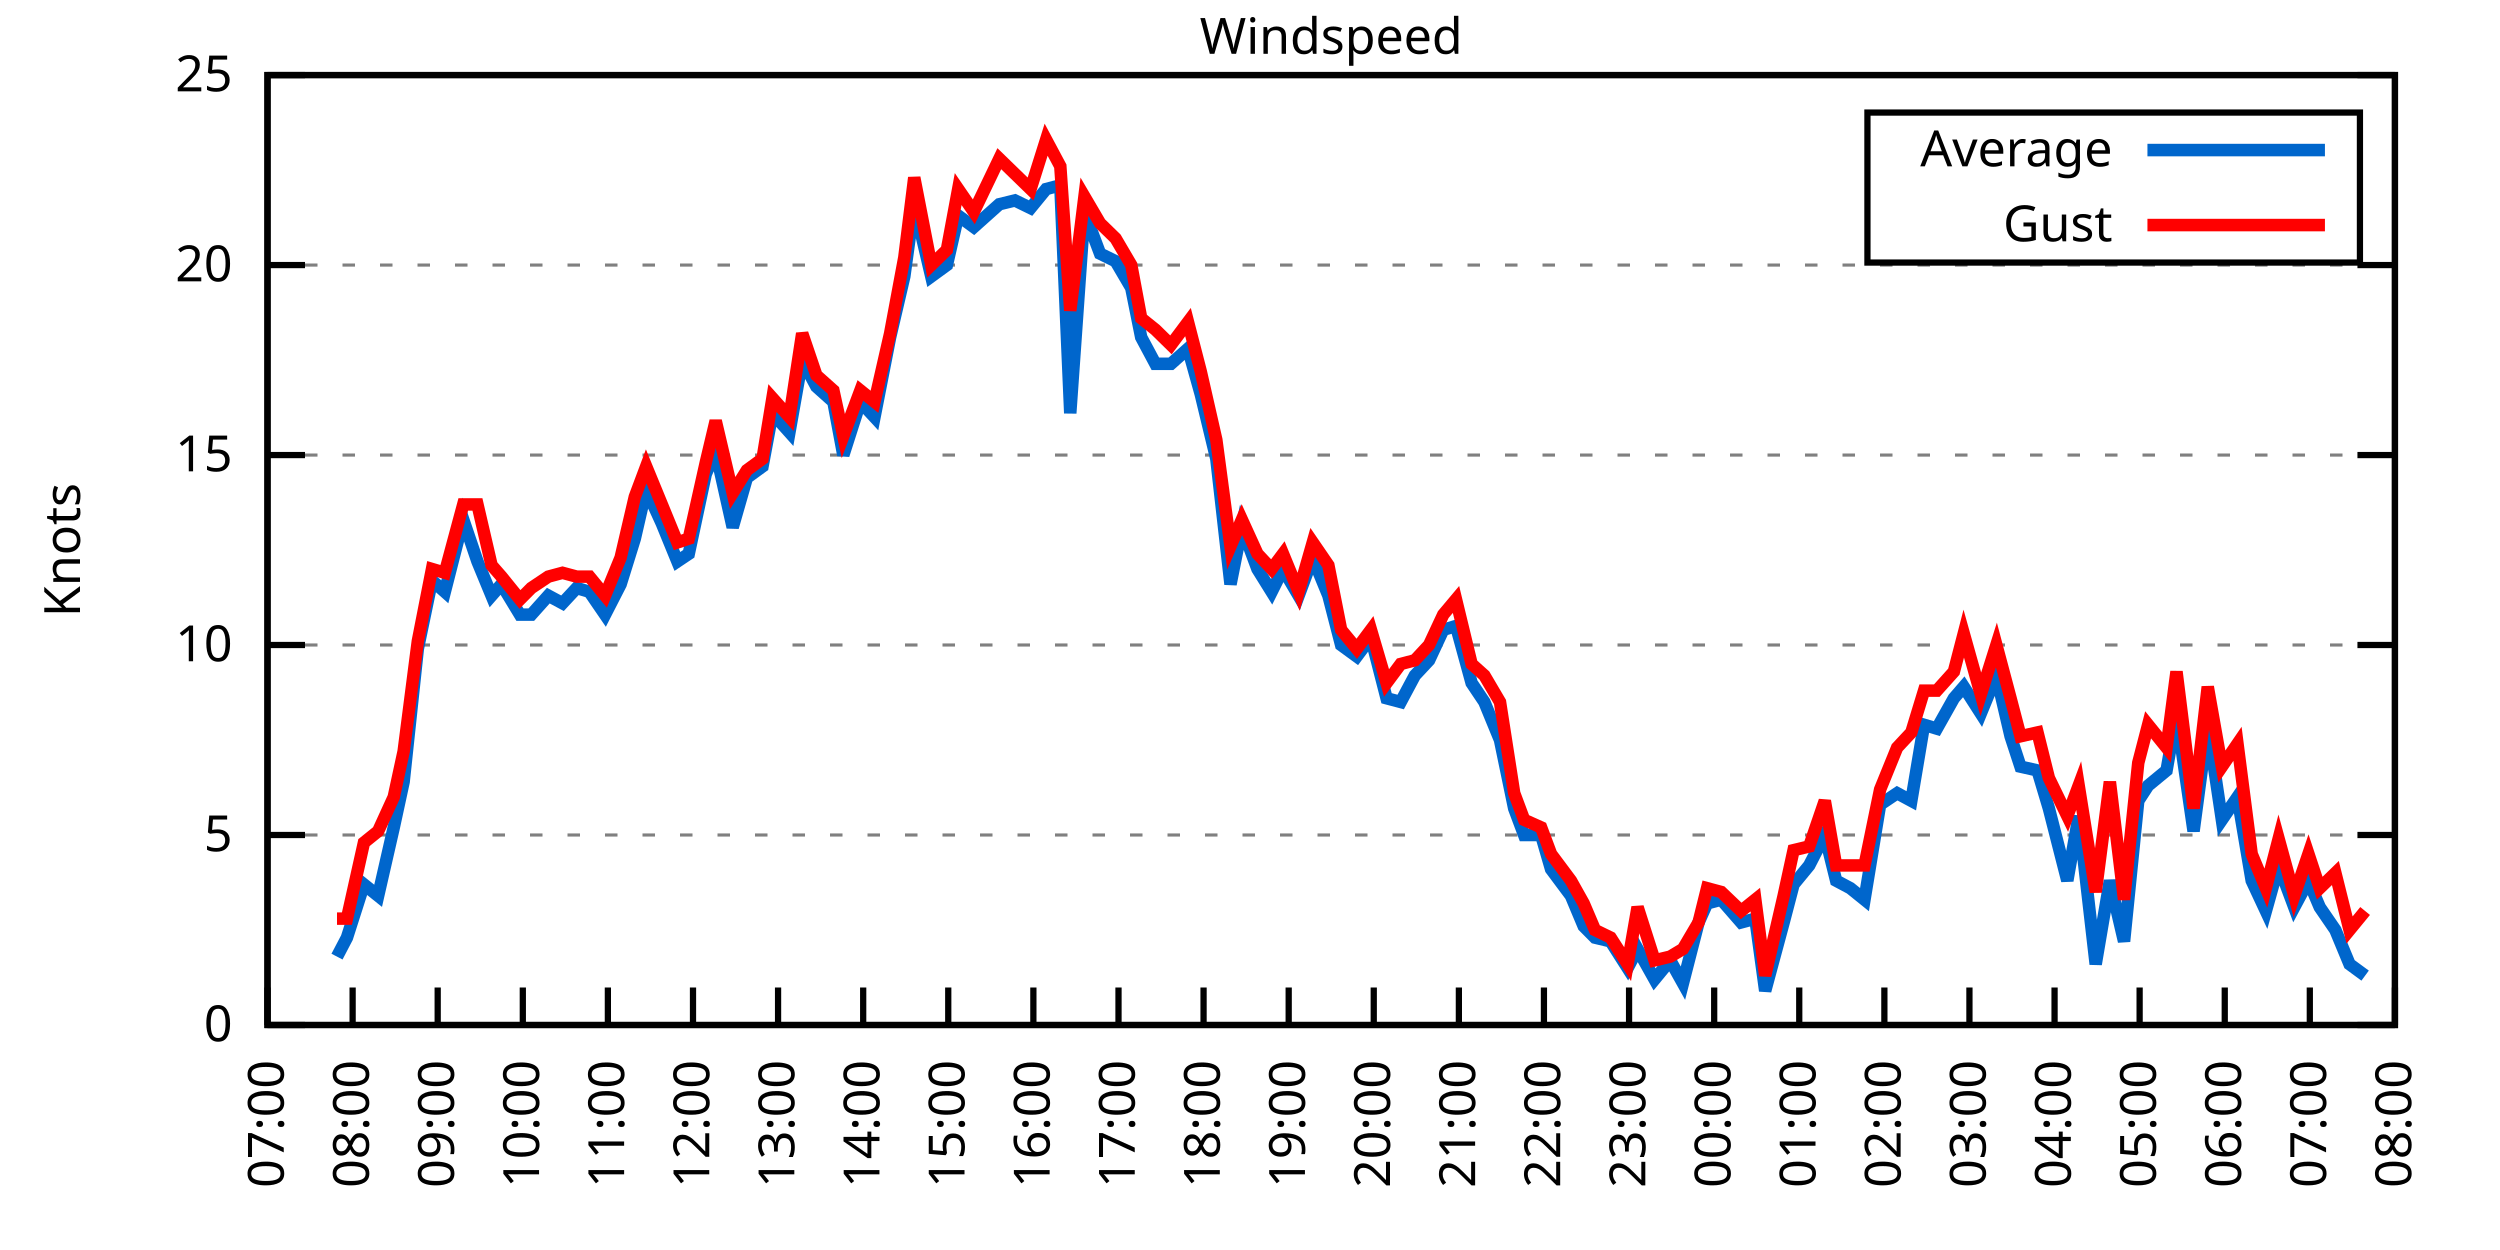
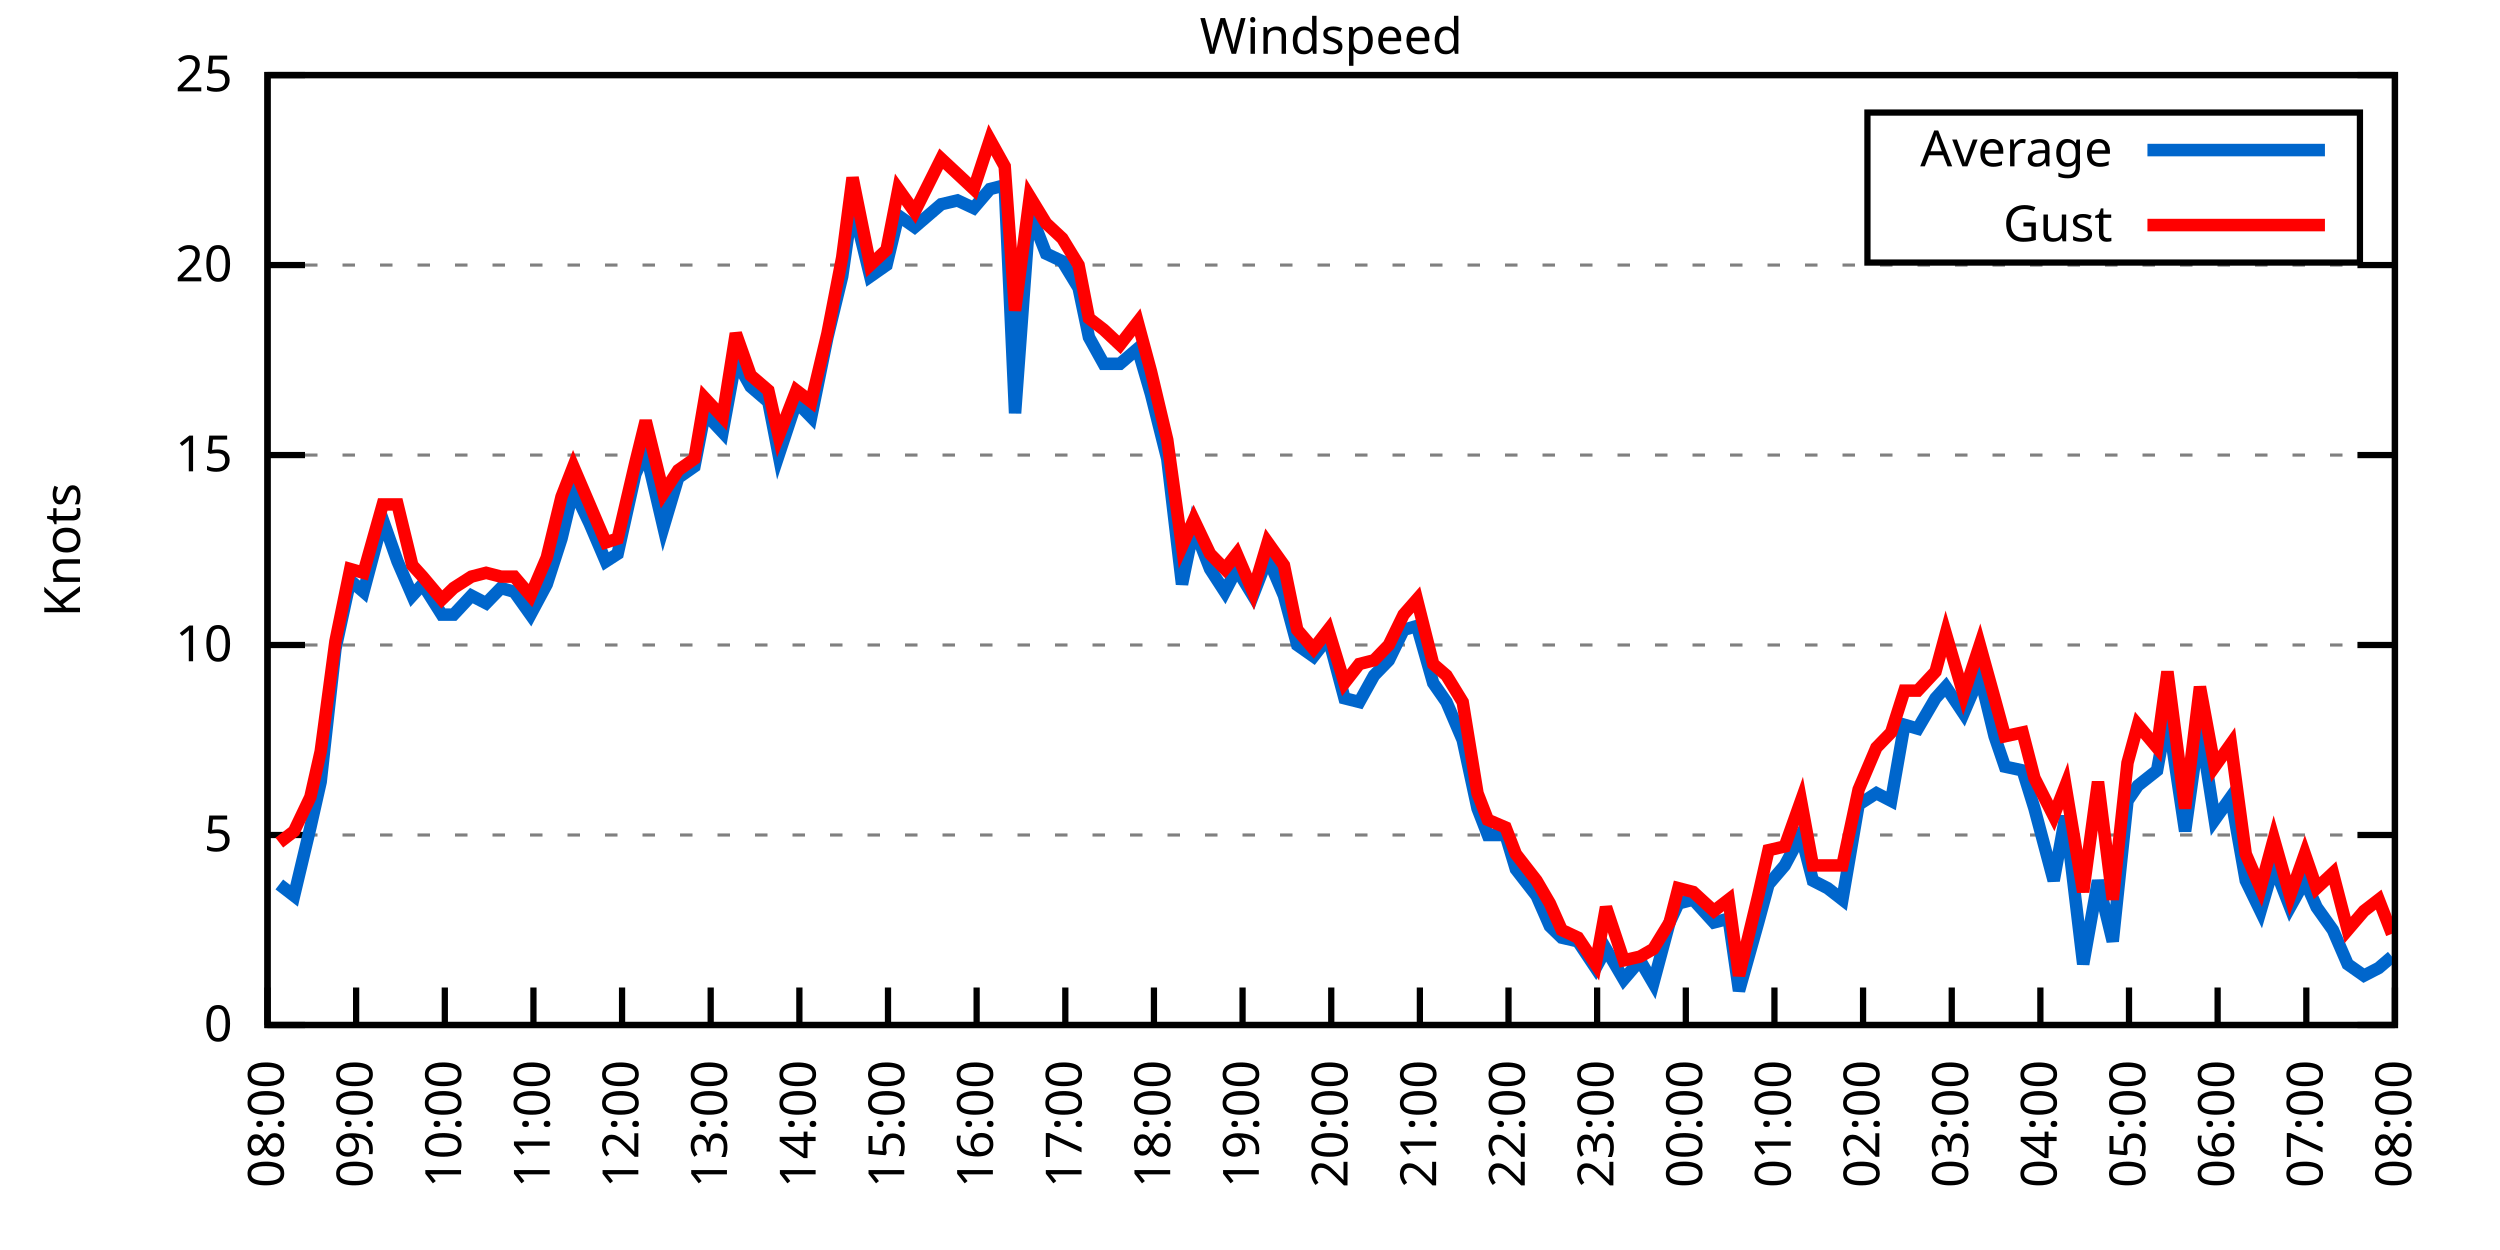
<svg xmlns="http://www.w3.org/2000/svg" xmlns:xlink="http://www.w3.org/1999/xlink" width="400" height="200" viewBox="0 0 400 200">
  <g id="gnuplot_canvas">
    <rect x="0" y="0" width="400" height="200" fill="none" />
    <defs>
      <circle id="gpDot" r="0.5" stroke-width="0.5" stroke="currentColor" />
      <path id="gpPt0" stroke-width="0.333" stroke="currentColor" d="M-1,0 h2 M0,-1 v2" />
      <path id="gpPt1" stroke-width="0.333" stroke="currentColor" d="M-1,-1 L1,1 M1,-1 L-1,1" />
      <path id="gpPt2" stroke-width="0.333" stroke="currentColor" d="M-1,0 L1,0 M0,-1 L0,1 M-1,-1 L1,1 M-1,1 L1,-1" />
      <rect id="gpPt3" stroke-width="0.333" stroke="currentColor" x="-1" y="-1" width="2" height="2" />
      <rect id="gpPt4" stroke-width="0.333" stroke="currentColor" fill="currentColor" x="-1" y="-1" width="2" height="2" />
      <circle id="gpPt5" stroke-width="0.333" stroke="currentColor" cx="0" cy="0" r="1" />
      <use xlink:href="#gpPt5" id="gpPt6" fill="currentColor" stroke="none" />
      <path id="gpPt7" stroke-width="0.333" stroke="currentColor" d="M0,-1.33 L-1.33,0.67 L1.33,0.67 z" />
      <use xlink:href="#gpPt7" id="gpPt8" fill="currentColor" stroke="none" />
      <use xlink:href="#gpPt7" id="gpPt9" stroke="currentColor" transform="rotate(180)" />
      <use xlink:href="#gpPt9" id="gpPt10" fill="currentColor" stroke="none" />
      <use xlink:href="#gpPt3" id="gpPt11" stroke="currentColor" transform="rotate(45)" />
      <use xlink:href="#gpPt11" id="gpPt12" fill="currentColor" stroke="none" />
      <path id="gpPt13" stroke-width="0.333" stroke="currentColor" d="M0,1.330 L1.265,0.411 L0.782,-1.067 L-0.782,-1.076 L-1.265,0.411 z" />
      <use xlink:href="#gpPt13" id="gpPt14" fill="currentColor" stroke="none" />
      <filter id="textbox" filterUnits="objectBoundingBox" x="0" y="0" height="1" width="1">
        <feFlood flood-color="white" flood-opacity="1" result="bgnd" />
        <feComposite in="SourceGraphic" in2="bgnd" operator="atop" />
      </filter>
      <filter id="greybox" filterUnits="objectBoundingBox" x="0" y="0" height="1" width="1">
        <feFlood flood-color="lightgrey" flood-opacity="1" result="grey" />
        <feComposite in="SourceGraphic" in2="grey" operator="atop" />
      </filter>
    </defs>
    <g fill="none" color="white" stroke="currentColor" stroke-width="1.00" stroke-linecap="butt" stroke-linejoin="miter">
</g>
    <g fill="none" color="black" stroke="currentColor" stroke-width="1.00" stroke-linecap="butt" stroke-linejoin="miter">
      <g stroke="none" shape-rendering="crispEdges">
        <polygon fill="rgb(255, 255, 255)" points="42.80,164.00 383.18,164.00 383.18,12.02 42.80,12.02 " />
      </g>
    </g>
    <g fill="none" color="black" stroke="currentColor" stroke-width="1.00" stroke-linecap="butt" stroke-linejoin="miter">
</g>
    <g fill="none" color="black" stroke="black" stroke-width="0.50" stroke-linecap="butt" stroke-linejoin="miter">
</g>
    <g fill="none" color="gray" stroke="currentColor" stroke-width="0.50" stroke-linecap="butt" stroke-linejoin="miter">
      <path stroke="gray" stroke-dasharray="2,4" class="gridline" d="M42.80,164.00 L383.19,164.00  " />
    </g>
    <g fill="none" color="gray" stroke="gray" stroke-width="1.00" stroke-linecap="butt" stroke-linejoin="miter">
</g>
    <g fill="none" color="black" stroke="currentColor" stroke-width="1.00" stroke-linecap="butt" stroke-linejoin="miter">
      <path stroke="black" d="M42.80,164.00 L48.80,164.00 M383.19,164.00 L377.19,164.00  " />
      <g transform="translate(37.20,166.60)" stroke="none" fill="black" font-family="Sans" font-size="8.00" text-anchor="end">
        <text>
          <tspan font-family="Sans"> 0</tspan>
        </text>
      </g>
    </g>
    <g fill="none" color="black" stroke="currentColor" stroke-width="1.00" stroke-linecap="butt" stroke-linejoin="miter">
</g>
    <g fill="none" color="black" stroke="black" stroke-width="0.50" stroke-linecap="butt" stroke-linejoin="miter">
</g>
    <g fill="none" color="gray" stroke="currentColor" stroke-width="0.50" stroke-linecap="butt" stroke-linejoin="miter">
      <path stroke="gray" stroke-dasharray="2,4" class="gridline" d="M42.80,133.60 L383.19,133.60  " />
    </g>
    <g fill="none" color="gray" stroke="gray" stroke-width="1.00" stroke-linecap="butt" stroke-linejoin="miter">
</g>
    <g fill="none" color="black" stroke="currentColor" stroke-width="1.00" stroke-linecap="butt" stroke-linejoin="miter">
      <path stroke="black" d="M42.80,133.60 L48.80,133.60 M383.19,133.60 L377.19,133.60  " />
      <g transform="translate(37.20,136.20)" stroke="none" fill="black" font-family="Sans" font-size="8.00" text-anchor="end">
        <text>
          <tspan font-family="Sans"> 5</tspan>
        </text>
      </g>
    </g>
    <g fill="none" color="black" stroke="currentColor" stroke-width="1.00" stroke-linecap="butt" stroke-linejoin="miter">
</g>
    <g fill="none" color="black" stroke="black" stroke-width="0.50" stroke-linecap="butt" stroke-linejoin="miter">
</g>
    <g fill="none" color="gray" stroke="currentColor" stroke-width="0.50" stroke-linecap="butt" stroke-linejoin="miter">
      <path stroke="gray" stroke-dasharray="2,4" class="gridline" d="M42.80,103.20 L383.19,103.20  " />
    </g>
    <g fill="none" color="gray" stroke="gray" stroke-width="1.00" stroke-linecap="butt" stroke-linejoin="miter">
</g>
    <g fill="none" color="black" stroke="currentColor" stroke-width="1.00" stroke-linecap="butt" stroke-linejoin="miter">
      <path stroke="black" d="M42.80,103.20 L48.80,103.20 M383.19,103.20 L377.19,103.20  " />
      <g transform="translate(37.20,105.80)" stroke="none" fill="black" font-family="Sans" font-size="8.00" text-anchor="end">
        <text>
          <tspan font-family="Sans"> 10</tspan>
        </text>
      </g>
    </g>
    <g fill="none" color="black" stroke="currentColor" stroke-width="1.00" stroke-linecap="butt" stroke-linejoin="miter">
</g>
    <g fill="none" color="black" stroke="black" stroke-width="0.50" stroke-linecap="butt" stroke-linejoin="miter">
</g>
    <g fill="none" color="gray" stroke="currentColor" stroke-width="0.50" stroke-linecap="butt" stroke-linejoin="miter">
      <path stroke="gray" stroke-dasharray="2,4" class="gridline" d="M42.80,72.81 L383.19,72.81  " />
    </g>
    <g fill="none" color="gray" stroke="gray" stroke-width="1.00" stroke-linecap="butt" stroke-linejoin="miter">
</g>
    <g fill="none" color="black" stroke="currentColor" stroke-width="1.00" stroke-linecap="butt" stroke-linejoin="miter">
      <path stroke="black" d="M42.80,72.81 L48.80,72.81 M383.19,72.81 L377.19,72.81  " />
      <g transform="translate(37.20,75.41)" stroke="none" fill="black" font-family="Sans" font-size="8.00" text-anchor="end">
        <text>
          <tspan font-family="Sans"> 15</tspan>
        </text>
      </g>
    </g>
    <g fill="none" color="black" stroke="currentColor" stroke-width="1.00" stroke-linecap="butt" stroke-linejoin="miter">
</g>
    <g fill="none" color="black" stroke="black" stroke-width="0.50" stroke-linecap="butt" stroke-linejoin="miter">
</g>
    <g fill="none" color="gray" stroke="currentColor" stroke-width="0.50" stroke-linecap="butt" stroke-linejoin="miter">
      <path stroke="gray" stroke-dasharray="2,4" class="gridline" d="M42.80,42.41 L383.19,42.41  " />
    </g>
    <g fill="none" color="gray" stroke="gray" stroke-width="1.00" stroke-linecap="butt" stroke-linejoin="miter">
</g>
    <g fill="none" color="black" stroke="currentColor" stroke-width="1.00" stroke-linecap="butt" stroke-linejoin="miter">
      <path stroke="black" d="M42.80,42.41 L48.80,42.41 M383.19,42.41 L377.19,42.41  " />
      <g transform="translate(37.20,45.01)" stroke="none" fill="black" font-family="Sans" font-size="8.00" text-anchor="end">
        <text>
          <tspan font-family="Sans"> 20</tspan>
        </text>
      </g>
    </g>
    <g fill="none" color="black" stroke="currentColor" stroke-width="1.00" stroke-linecap="butt" stroke-linejoin="miter">
</g>
    <g fill="none" color="black" stroke="black" stroke-width="0.50" stroke-linecap="butt" stroke-linejoin="miter">
</g>
    <g fill="none" color="gray" stroke="currentColor" stroke-width="0.50" stroke-linecap="butt" stroke-linejoin="miter">
      <path stroke="gray" stroke-dasharray="2,4" class="gridline" d="M42.80,12.01 L383.19,12.01  " />
    </g>
    <g fill="none" color="gray" stroke="gray" stroke-width="1.00" stroke-linecap="butt" stroke-linejoin="miter">
</g>
    <g fill="none" color="black" stroke="currentColor" stroke-width="1.00" stroke-linecap="butt" stroke-linejoin="miter">
      <path stroke="black" d="M42.80,12.01 L48.80,12.01 M383.19,12.01 L377.19,12.01  " />
      <g transform="translate(37.20,14.61)" stroke="none" fill="black" font-family="Sans" font-size="8.00" text-anchor="end">
        <text>
          <tspan font-family="Sans"> 25</tspan>
        </text>
      </g>
    </g>
    <g fill="none" color="black" stroke="currentColor" stroke-width="1.00" stroke-linecap="butt" stroke-linejoin="miter">
      <path stroke="black" d="M42.80,164.00 L42.80,158.00  " />
      <g transform="translate(45.40,169.60) rotate(270.00)" stroke="none" fill="black" font-family="Sans" font-size="8.00" text-anchor="end">
        <text>
-           <tspan font-family="Sans">07:00</tspan>
-         </text>
-       </g>
-     </g>
-     <g fill="none" color="black" stroke="currentColor" stroke-width="1.00" stroke-linecap="butt" stroke-linejoin="miter">
-       <path stroke="black" d="M56.42,164.00 L56.42,158.00  " />
-       <g transform="translate(59.02,169.60) rotate(270.00)" stroke="none" fill="black" font-family="Sans" font-size="8.00" text-anchor="end">
-         <text>
          <tspan font-family="Sans">08:00</tspan>
        </text>
      </g>
    </g>
    <g fill="none" color="black" stroke="currentColor" stroke-width="1.00" stroke-linecap="butt" stroke-linejoin="miter">
-       <path stroke="black" d="M70.03,164.00 L70.03,158.00  " />
-       <g transform="translate(72.63,169.60) rotate(270.00)" stroke="none" fill="black" font-family="Sans" font-size="8.00" text-anchor="end">
+       <path stroke="black" d="M56.98,164.00 L56.98,158.00  " />
+       <g transform="translate(59.58,169.60) rotate(270.00)" stroke="none" fill="black" font-family="Sans" font-size="8.00" text-anchor="end">
        <text>
          <tspan font-family="Sans">09:00</tspan>
        </text>
      </g>
    </g>
    <g fill="none" color="black" stroke="currentColor" stroke-width="1.00" stroke-linecap="butt" stroke-linejoin="miter">
-       <path stroke="black" d="M83.65,164.00 L83.65,158.00  " />
-       <g transform="translate(86.25,169.60) rotate(270.00)" stroke="none" fill="black" font-family="Sans" font-size="8.00" text-anchor="end">
+       <path stroke="black" d="M71.17,164.00 L71.17,158.00  " />
+       <g transform="translate(73.77,169.60) rotate(270.00)" stroke="none" fill="black" font-family="Sans" font-size="8.00" text-anchor="end">
        <text>
          <tspan font-family="Sans">10:00</tspan>
        </text>
      </g>
    </g>
    <g fill="none" color="black" stroke="currentColor" stroke-width="1.00" stroke-linecap="butt" stroke-linejoin="miter">
-       <path stroke="black" d="M97.26,164.00 L97.26,158.00  " />
-       <g transform="translate(99.86,169.60) rotate(270.00)" stroke="none" fill="black" font-family="Sans" font-size="8.00" text-anchor="end">
+       <path stroke="black" d="M85.35,164.00 L85.35,158.00  " />
+       <g transform="translate(87.95,169.60) rotate(270.00)" stroke="none" fill="black" font-family="Sans" font-size="8.00" text-anchor="end">
        <text>
          <tspan font-family="Sans">11:00</tspan>
        </text>
      </g>
    </g>
    <g fill="none" color="black" stroke="currentColor" stroke-width="1.00" stroke-linecap="butt" stroke-linejoin="miter">
-       <path stroke="black" d="M110.88,164.00 L110.88,158.00  " />
-       <g transform="translate(113.48,169.60) rotate(270.00)" stroke="none" fill="black" font-family="Sans" font-size="8.00" text-anchor="end">
+       <path stroke="black" d="M99.53,164.00 L99.53,158.00  " />
+       <g transform="translate(102.13,169.60) rotate(270.00)" stroke="none" fill="black" font-family="Sans" font-size="8.00" text-anchor="end">
        <text>
          <tspan font-family="Sans">12:00</tspan>
        </text>
      </g>
    </g>
    <g fill="none" color="black" stroke="currentColor" stroke-width="1.00" stroke-linecap="butt" stroke-linejoin="miter">
-       <path stroke="black" d="M124.49,164.00 L124.49,158.00  " />
-       <g transform="translate(127.09,169.60) rotate(270.00)" stroke="none" fill="black" font-family="Sans" font-size="8.00" text-anchor="end">
+       <path stroke="black" d="M113.71,164.00 L113.71,158.00  " />
+       <g transform="translate(116.31,169.60) rotate(270.00)" stroke="none" fill="black" font-family="Sans" font-size="8.00" text-anchor="end">
        <text>
          <tspan font-family="Sans">13:00</tspan>
        </text>
      </g>
    </g>
    <g fill="none" color="black" stroke="currentColor" stroke-width="1.00" stroke-linecap="butt" stroke-linejoin="miter">
-       <path stroke="black" d="M138.11,164.00 L138.11,158.00  " />
-       <g transform="translate(140.71,169.60) rotate(270.00)" stroke="none" fill="black" font-family="Sans" font-size="8.00" text-anchor="end">
+       <path stroke="black" d="M127.90,164.00 L127.90,158.00  " />
+       <g transform="translate(130.50,169.60) rotate(270.00)" stroke="none" fill="black" font-family="Sans" font-size="8.00" text-anchor="end">
        <text>
          <tspan font-family="Sans">14:00</tspan>
        </text>
      </g>
    </g>
    <g fill="none" color="black" stroke="currentColor" stroke-width="1.00" stroke-linecap="butt" stroke-linejoin="miter">
-       <path stroke="black" d="M151.72,164.00 L151.72,158.00  " />
-       <g transform="translate(154.32,169.60) rotate(270.00)" stroke="none" fill="black" font-family="Sans" font-size="8.00" text-anchor="end">
+       <path stroke="black" d="M142.08,164.00 L142.08,158.00  " />
+       <g transform="translate(144.68,169.60) rotate(270.00)" stroke="none" fill="black" font-family="Sans" font-size="8.00" text-anchor="end">
        <text>
          <tspan font-family="Sans">15:00</tspan>
        </text>
      </g>
    </g>
    <g fill="none" color="black" stroke="currentColor" stroke-width="1.00" stroke-linecap="butt" stroke-linejoin="miter">
-       <path stroke="black" d="M165.34,164.00 L165.34,158.00  " />
-       <g transform="translate(167.94,169.60) rotate(270.00)" stroke="none" fill="black" font-family="Sans" font-size="8.00" text-anchor="end">
+       <path stroke="black" d="M156.26,164.00 L156.26,158.00  " />
+       <g transform="translate(158.86,169.60) rotate(270.00)" stroke="none" fill="black" font-family="Sans" font-size="8.00" text-anchor="end">
        <text>
          <tspan font-family="Sans">16:00</tspan>
        </text>
      </g>
    </g>
    <g fill="none" color="black" stroke="currentColor" stroke-width="1.00" stroke-linecap="butt" stroke-linejoin="miter">
-       <path stroke="black" d="M178.96,164.00 L178.96,158.00  " />
-       <g transform="translate(181.56,169.60) rotate(270.00)" stroke="none" fill="black" font-family="Sans" font-size="8.00" text-anchor="end">
+       <path stroke="black" d="M170.45,164.00 L170.45,158.00  " />
+       <g transform="translate(173.05,169.60) rotate(270.00)" stroke="none" fill="black" font-family="Sans" font-size="8.00" text-anchor="end">
        <text>
          <tspan font-family="Sans">17:00</tspan>
        </text>
      </g>
    </g>
    <g fill="none" color="black" stroke="currentColor" stroke-width="1.00" stroke-linecap="butt" stroke-linejoin="miter">
-       <path stroke="black" d="M192.57,164.00 L192.57,158.00  " />
-       <g transform="translate(195.17,169.60) rotate(270.00)" stroke="none" fill="black" font-family="Sans" font-size="8.00" text-anchor="end">
+       <path stroke="black" d="M184.63,164.00 L184.63,158.00  " />
+       <g transform="translate(187.23,169.60) rotate(270.00)" stroke="none" fill="black" font-family="Sans" font-size="8.00" text-anchor="end">
        <text>
          <tspan font-family="Sans">18:00</tspan>
        </text>
      </g>
    </g>
    <g fill="none" color="black" stroke="currentColor" stroke-width="1.00" stroke-linecap="butt" stroke-linejoin="miter">
-       <path stroke="black" d="M206.19,164.00 L206.19,158.00  " />
-       <g transform="translate(208.79,169.60) rotate(270.00)" stroke="none" fill="black" font-family="Sans" font-size="8.00" text-anchor="end">
+       <path stroke="black" d="M198.81,164.00 L198.81,158.00  " />
+       <g transform="translate(201.41,169.60) rotate(270.00)" stroke="none" fill="black" font-family="Sans" font-size="8.00" text-anchor="end">
        <text>
          <tspan font-family="Sans">19:00</tspan>
        </text>
      </g>
    </g>
    <g fill="none" color="black" stroke="currentColor" stroke-width="1.00" stroke-linecap="butt" stroke-linejoin="miter">
-       <path stroke="black" d="M219.80,164.00 L219.80,158.00  " />
-       <g transform="translate(222.40,169.60) rotate(270.00)" stroke="none" fill="black" font-family="Sans" font-size="8.00" text-anchor="end">
+       <path stroke="black" d="M213.00,164.00 L213.00,158.00  " />
+       <g transform="translate(215.60,169.60) rotate(270.00)" stroke="none" fill="black" font-family="Sans" font-size="8.00" text-anchor="end">
        <text>
          <tspan font-family="Sans">20:00</tspan>
        </text>
      </g>
    </g>
    <g fill="none" color="black" stroke="currentColor" stroke-width="1.00" stroke-linecap="butt" stroke-linejoin="miter">
-       <path stroke="black" d="M233.42,164.00 L233.42,158.00  " />
-       <g transform="translate(236.02,169.60) rotate(270.00)" stroke="none" fill="black" font-family="Sans" font-size="8.00" text-anchor="end">
+       <path stroke="black" d="M227.18,164.00 L227.18,158.00  " />
+       <g transform="translate(229.78,169.60) rotate(270.00)" stroke="none" fill="black" font-family="Sans" font-size="8.00" text-anchor="end">
        <text>
          <tspan font-family="Sans">21:00</tspan>
        </text>
      </g>
    </g>
    <g fill="none" color="black" stroke="currentColor" stroke-width="1.00" stroke-linecap="butt" stroke-linejoin="miter">
-       <path stroke="black" d="M247.03,164.00 L247.03,158.00  " />
-       <g transform="translate(249.63,169.60) rotate(270.00)" stroke="none" fill="black" font-family="Sans" font-size="8.00" text-anchor="end">
+       <path stroke="black" d="M241.36,164.00 L241.36,158.00  " />
+       <g transform="translate(243.96,169.60) rotate(270.00)" stroke="none" fill="black" font-family="Sans" font-size="8.00" text-anchor="end">
        <text>
          <tspan font-family="Sans">22:00</tspan>
        </text>
      </g>
    </g>
    <g fill="none" color="black" stroke="currentColor" stroke-width="1.00" stroke-linecap="butt" stroke-linejoin="miter">
-       <path stroke="black" d="M260.65,164.00 L260.65,158.00  " />
-       <g transform="translate(263.25,169.60) rotate(270.00)" stroke="none" fill="black" font-family="Sans" font-size="8.00" text-anchor="end">
+       <path stroke="black" d="M255.54,164.00 L255.54,158.00  " />
+       <g transform="translate(258.14,169.60) rotate(270.00)" stroke="none" fill="black" font-family="Sans" font-size="8.00" text-anchor="end">
        <text>
          <tspan font-family="Sans">23:00</tspan>
        </text>
      </g>
    </g>
    <g fill="none" color="black" stroke="currentColor" stroke-width="1.00" stroke-linecap="butt" stroke-linejoin="miter">
-       <path stroke="black" d="M274.27,164.00 L274.27,158.00  " />
-       <g transform="translate(276.87,169.60) rotate(270.00)" stroke="none" fill="black" font-family="Sans" font-size="8.00" text-anchor="end">
+       <path stroke="black" d="M269.73,164.00 L269.73,158.00  " />
+       <g transform="translate(272.33,169.60) rotate(270.00)" stroke="none" fill="black" font-family="Sans" font-size="8.00" text-anchor="end">
        <text>
          <tspan font-family="Sans">00:00</tspan>
        </text>
      </g>
    </g>
    <g fill="none" color="black" stroke="currentColor" stroke-width="1.00" stroke-linecap="butt" stroke-linejoin="miter">
-       <path stroke="black" d="M287.88,164.00 L287.88,158.00  " />
-       <g transform="translate(290.48,169.60) rotate(270.00)" stroke="none" fill="black" font-family="Sans" font-size="8.00" text-anchor="end">
+       <path stroke="black" d="M283.91,164.00 L283.91,158.00  " />
+       <g transform="translate(286.51,169.60) rotate(270.00)" stroke="none" fill="black" font-family="Sans" font-size="8.00" text-anchor="end">
        <text>
          <tspan font-family="Sans">01:00</tspan>
        </text>
      </g>
    </g>
    <g fill="none" color="black" stroke="currentColor" stroke-width="1.00" stroke-linecap="butt" stroke-linejoin="miter">
-       <path stroke="black" d="M301.50,164.00 L301.50,158.00  " />
-       <g transform="translate(304.10,169.60) rotate(270.00)" stroke="none" fill="black" font-family="Sans" font-size="8.00" text-anchor="end">
+       <path stroke="black" d="M298.09,164.00 L298.09,158.00  " />
+       <g transform="translate(300.69,169.60) rotate(270.00)" stroke="none" fill="black" font-family="Sans" font-size="8.00" text-anchor="end">
        <text>
          <tspan font-family="Sans">02:00</tspan>
        </text>
      </g>
    </g>
    <g fill="none" color="black" stroke="currentColor" stroke-width="1.00" stroke-linecap="butt" stroke-linejoin="miter">
-       <path stroke="black" d="M315.11,164.00 L315.11,158.00  " />
-       <g transform="translate(317.71,169.60) rotate(270.00)" stroke="none" fill="black" font-family="Sans" font-size="8.00" text-anchor="end">
+       <path stroke="black" d="M312.28,164.00 L312.28,158.00  " />
+       <g transform="translate(314.88,169.60) rotate(270.00)" stroke="none" fill="black" font-family="Sans" font-size="8.00" text-anchor="end">
        <text>
          <tspan font-family="Sans">03:00</tspan>
        </text>
      </g>
    </g>
    <g fill="none" color="black" stroke="currentColor" stroke-width="1.00" stroke-linecap="butt" stroke-linejoin="miter">
-       <path stroke="black" d="M328.73,164.00 L328.73,158.00  " />
-       <g transform="translate(331.33,169.60) rotate(270.00)" stroke="none" fill="black" font-family="Sans" font-size="8.00" text-anchor="end">
+       <path stroke="black" d="M326.46,164.00 L326.46,158.00  " />
+       <g transform="translate(329.06,169.60) rotate(270.00)" stroke="none" fill="black" font-family="Sans" font-size="8.00" text-anchor="end">
        <text>
          <tspan font-family="Sans">04:00</tspan>
        </text>
      </g>
    </g>
    <g fill="none" color="black" stroke="currentColor" stroke-width="1.00" stroke-linecap="butt" stroke-linejoin="miter">
-       <path stroke="black" d="M342.34,164.00 L342.34,158.00  " />
-       <g transform="translate(344.94,169.60) rotate(270.00)" stroke="none" fill="black" font-family="Sans" font-size="8.00" text-anchor="end">
+       <path stroke="black" d="M340.64,164.00 L340.64,158.00  " />
+       <g transform="translate(343.24,169.60) rotate(270.00)" stroke="none" fill="black" font-family="Sans" font-size="8.00" text-anchor="end">
        <text>
          <tspan font-family="Sans">05:00</tspan>
        </text>
      </g>
    </g>
    <g fill="none" color="black" stroke="currentColor" stroke-width="1.00" stroke-linecap="butt" stroke-linejoin="miter">
-       <path stroke="black" d="M355.96,164.00 L355.96,158.00  " />
-       <g transform="translate(358.56,169.60) rotate(270.00)" stroke="none" fill="black" font-family="Sans" font-size="8.00" text-anchor="end">
+       <path stroke="black" d="M354.82,164.00 L354.82,158.00  " />
+       <g transform="translate(357.42,169.60) rotate(270.00)" stroke="none" fill="black" font-family="Sans" font-size="8.00" text-anchor="end">
        <text>
          <tspan font-family="Sans">06:00</tspan>
        </text>
      </g>
    </g>
    <g fill="none" color="black" stroke="currentColor" stroke-width="1.00" stroke-linecap="butt" stroke-linejoin="miter">
-       <path stroke="black" d="M369.57,164.00 L369.57,158.00  " />
-       <g transform="translate(372.17,169.60) rotate(270.00)" stroke="none" fill="black" font-family="Sans" font-size="8.00" text-anchor="end">
+       <path stroke="black" d="M369.01,164.00 L369.01,158.00  " />
+       <g transform="translate(371.61,169.60) rotate(270.00)" stroke="none" fill="black" font-family="Sans" font-size="8.00" text-anchor="end">
        <text>
          <tspan font-family="Sans">07:00</tspan>
        </text>
      </g>
    </g>
    <g fill="none" color="black" stroke="currentColor" stroke-width="1.00" stroke-linecap="butt" stroke-linejoin="miter">
      <path stroke="black" d="M383.19,164.00 L383.19,158.00  " />
      <g transform="translate(385.79,169.60) rotate(270.00)" stroke="none" fill="black" font-family="Sans" font-size="8.00" text-anchor="end">
        <text>
          <tspan font-family="Sans">08:00</tspan>
        </text>
      </g>
    </g>
    <g fill="none" color="black" stroke="currentColor" stroke-width="1.00" stroke-linecap="butt" stroke-linejoin="miter">
</g>
    <g fill="none" color="black" stroke="currentColor" stroke-width="1.00" stroke-linecap="butt" stroke-linejoin="miter">
      <path stroke="black" d="M42.80,12.01 L42.80,164.00 L383.19,164.00 L383.19,12.01 L42.80,12.01 Z  " />
    </g>
    <g fill="none" color="black" stroke="currentColor" stroke-width="1.00" stroke-linecap="butt" stroke-linejoin="miter">
</g>
    <g fill="none" color="black" stroke="currentColor" stroke-width="1.00" stroke-linecap="butt" stroke-linejoin="miter">
      <path stroke="black" d="M298.79,42.01 L298.79,18.01 L377.59,18.01 L377.59,42.01 L298.79,42.01 Z  " />
    </g>
    <g id="Windspeed_plot_1">
      <g fill="none" color="white" stroke="black" stroke-width="2.00" stroke-linecap="butt" stroke-linejoin="miter">
</g>
      <g fill="none" color="black" stroke="currentColor" stroke-width="2.00" stroke-linecap="butt" stroke-linejoin="miter">
        <g transform="translate(337.99,26.61)" stroke="none" fill="black" font-family="Sans" font-size="8.00" text-anchor="end">
          <text>
            <tspan font-family="Sans">Average</tspan>
          </text>
        </g>
      </g>
      <g fill="none" color="black" stroke="currentColor" stroke-width="2.00" stroke-linecap="butt" stroke-linejoin="miter">
-         <path stroke="rgb(  0, 102, 204)" d="M343.59,24.01 L371.99,24.01 M53.92,153.06 L55.51,150.02 L58.23,141.51 L60.50,143.33 L63.00,132.39 L64.58,125.09   L66.85,103.81 L69.12,92.87 L71.17,94.69 L74.12,83.14 L76.39,89.83 L78.65,95.30 L80.24,93.48 L83.19,98.34   L85.01,98.34 L87.73,95.30 L90.00,96.52 L92.27,94.08 L94.31,94.69 L96.81,98.34 L99.30,93.48 L101.57,86.18   L103.39,78.28 L105.89,83.75 L108.38,89.83 L110.20,88.61 L112.92,75.85 L114.51,72.20 L117.23,84.36 L119.50,76.45   L122.00,74.63 L123.59,66.12 L126.31,69.16 L128.35,57.61 L130.62,61.86 L133.34,64.29 L134.93,72.81 L137.66,64.29   L139.92,66.73 L142.42,53.96 L144.69,44.23 L146.28,32.68 L149.00,44.23 L151.50,42.41 L153.31,34.50 L155.81,36.33   L159.89,32.68 L162.39,32.07 L164.89,33.29 L167.38,30.25 L169.65,29.64 L171.24,66.12 L173.51,33.90 L176.01,40.58   L178.50,41.80 L181.00,46.06 L182.59,53.96 L184.86,58.21 L187.35,58.21 L190.08,55.78 L192.12,63.08 L194.61,73.41   L196.88,93.48 L198.70,84.36 L201.19,91.04 L203.46,94.69 L205.28,91.04 L207.78,95.30 L210.04,89.22 L212.54,95.30   L214.58,103.20 L217.08,105.03 L219.35,101.99 L221.85,111.72 L224.11,112.32 L226.38,108.07 L228.65,105.64 L230.92,100.77   L232.96,100.16 L235.46,109.28 L237.50,112.32 L240.00,118.40 L242.27,129.35 L243.86,133.60 L246.58,133.60 L248.17,139.07   L251.35,143.33 L253.39,148.19 L255.20,150.02 L257.70,150.62 L260.42,154.88 L262.01,151.84 L264.73,156.70 L267.23,153.66   L269.27,157.31 L271.77,147.59 L273.13,144.55 L275.40,143.94 L278.58,147.59 L280.85,146.98 L282.43,158.53 L285.38,147.59   L286.97,141.51 L289.47,138.47 L291.97,133.60 L293.78,140.90 L296.05,142.11 L298.32,143.94 L300.82,128.74 L303.54,126.91   L305.81,128.13 L307.85,115.97 L309.89,116.58 L312.62,111.72 L314.20,109.89 L316.93,114.15 L319.42,108.07 L321.69,117.80   L323.28,122.66 L326.00,123.27 L327.82,129.35 L330.77,140.90 L332.59,130.56 L335.31,154.27 L337.58,140.90 L339.85,150.62   L342.12,128.13 L343.70,125.70 L346.65,123.27 L348.24,114.15 L350.97,132.99 L353.24,115.97 L355.50,131.17 L358.00,127.52   L360.27,140.90 L362.54,145.76 L364.58,138.47 L367.08,145.15 L369.35,140.90 L371.16,145.15 L373.66,148.80 L375.93,154.27   L378.42,156.10  " />
+         <path stroke="rgb(  0, 102, 204)" d="M343.59,24.01 L371.99,24.01 M44.69,141.51 L47.05,143.33 L49.66,132.39 L51.31,125.09 L53.67,103.81 L56.04,92.87   L58.16,94.69 L61.24,83.14 L63.60,89.83 L65.97,95.30 L67.62,93.48 L70.69,98.34 L72.58,98.34 L75.42,95.30   L77.78,96.52 L80.15,94.08 L82.28,94.69 L84.88,98.34 L87.48,93.48 L89.84,86.18 L91.73,78.28 L94.33,83.75   L96.93,89.83 L98.82,88.61 L101.66,75.85 L103.31,72.20 L106.15,84.36 L108.51,76.45 L111.11,74.63 L112.77,66.12   L115.61,69.16 L117.73,57.61 L120.10,61.86 L122.93,64.29 L124.59,72.81 L127.42,64.29 L129.79,66.73 L132.39,53.96   L134.75,44.23 L136.41,32.68 L139.24,44.23 L141.84,42.41 L143.74,34.50 L146.34,36.33 L150.59,32.68 L153.19,32.07   L155.79,33.29 L158.39,30.25 L160.75,29.64 L162.41,66.12 L164.77,33.90 L167.37,40.58 L169.97,41.80 L172.57,46.06   L174.23,53.96 L176.59,58.21 L179.19,58.21 L182.03,55.78 L184.16,63.08 L186.76,73.41 L189.12,93.48 L191.01,84.36   L193.61,91.04 L195.98,94.69 L197.87,91.04 L200.47,95.30 L202.83,89.22 L205.43,95.30 L207.56,103.20 L210.16,105.03   L212.52,101.99 L215.12,111.72 L217.49,112.32 L219.85,108.07 L222.21,105.64 L224.58,100.77 L226.71,100.16 L229.31,109.28   L231.43,112.32 L234.03,118.40 L236.40,129.35 L238.05,133.60 L240.89,133.60 L242.54,139.07 L245.85,143.33 L247.98,148.19   L249.87,150.02 L252.47,150.62 L255.31,154.88 L256.96,151.84 L259.80,156.70 L262.40,153.66 L264.53,157.31 L267.13,147.59   L268.54,144.55 L270.91,143.94 L274.22,147.59 L276.58,146.98 L278.24,158.53 L281.31,147.59 L282.96,141.51 L285.56,138.47   L288.16,133.60 L290.06,140.90 L292.42,142.11 L294.78,143.94 L297.38,128.74 L300.22,126.91 L302.58,128.13 L304.71,115.97   L306.84,116.58 L309.68,111.72 L311.33,109.89 L314.17,114.15 L316.77,108.07 L319.13,117.80 L320.79,122.66 L323.62,123.27   L325.51,129.35 L328.59,140.90 L330.48,130.56 L333.31,154.27 L335.68,140.90 L338.04,150.62 L340.40,128.13 L342.06,125.70   L345.13,123.27 L346.79,114.15 L349.62,132.99 L351.99,115.97 L354.35,131.17 L356.95,127.52 L359.32,140.90 L361.68,145.76   L363.81,138.47 L366.41,145.15 L368.77,140.90 L370.66,145.15 L373.26,148.80 L375.63,154.27 L378.23,156.10 L380.59,154.88   L382.72,153.06  " />
      </g>
    </g>
    <g id="Windspeed_plot_2">
      <g fill="none" color="black" stroke="currentColor" stroke-width="2.00" stroke-linecap="butt" stroke-linejoin="miter">
        <g transform="translate(337.99,38.61)" stroke="none" fill="black" font-family="Sans" font-size="8.00" text-anchor="end">
          <text>
            <tspan font-family="Sans">Gust</tspan>
          </text>
        </g>
      </g>
      <g fill="none" color="black" stroke="currentColor" stroke-width="2.00" stroke-linecap="butt" stroke-linejoin="miter">
-         <path stroke="rgb(255,   0,   0)" d="M343.59,36.01 L371.99,36.01 M53.92,146.98 L55.51,146.98 L58.23,134.82 L60.50,132.99 L63.00,127.52 L64.58,120.23   L66.85,102.60 L69.12,91.04 L71.17,91.65 L74.12,80.71 L76.39,80.71 L78.65,90.44 L80.24,92.26 L83.19,95.91   L85.01,94.08 L87.73,92.26 L90.00,91.65 L92.27,92.26 L94.31,92.26 L96.81,95.30 L99.30,89.22 L101.57,79.49   L103.39,74.63 L105.89,80.71 L108.38,86.79 L110.20,86.18 L112.92,74.02 L114.51,67.33 L117.23,78.89 L119.50,75.24   L122.00,73.41 L123.59,63.69 L126.31,66.73 L128.35,53.35 L130.62,60.04 L133.34,62.47 L134.93,69.77 L137.66,62.47   L139.92,64.29 L142.42,53.35 L144.69,41.19 L146.28,28.42 L149.00,42.41 L151.50,39.98 L153.31,30.25 L155.81,33.90   L159.89,25.39 L162.39,27.82 L164.89,30.25 L167.38,22.35 L169.65,26.60 L171.24,49.70 L173.51,31.46 L176.01,35.72   L178.50,38.15 L181.00,42.41 L182.59,50.92 L184.86,52.74 L187.35,55.18 L190.08,51.53 L192.12,59.43 L194.61,70.37   L196.88,87.40 L198.70,83.14 L201.19,88.61 L203.46,91.04 L205.28,88.61 L207.78,94.69 L210.04,86.79 L212.54,90.44   L214.58,100.77 L217.08,103.81 L219.35,100.77 L221.85,109.28 L224.11,106.24 L226.38,105.64 L228.65,103.20 L230.92,98.34   L232.96,95.91 L235.46,106.24 L237.50,108.07 L240.00,112.32 L242.27,126.91 L243.86,131.17 L246.58,132.39 L248.17,136.64   L251.35,140.90 L253.39,144.55 L255.20,148.80 L257.70,150.02 L260.42,154.27 L262.01,145.15 L264.73,153.66 L267.23,153.06   L269.27,151.84 L271.77,147.59 L273.13,142.11 L275.40,142.72 L278.58,145.76 L280.85,143.94 L282.43,156.10 L285.38,143.33   L286.97,136.03 L289.47,135.43 L291.97,128.13 L293.78,138.47 L296.05,138.47 L298.32,138.47 L300.82,126.31 L303.54,119.62   L305.81,117.19 L307.85,110.50 L309.89,110.50 L312.62,107.46 L314.20,101.38 L316.93,111.11 L319.42,103.20 L321.69,111.72   L323.28,117.80 L326.00,117.19 L327.82,124.48 L330.77,130.56 L332.59,125.70 L335.31,142.72 L337.58,125.09 L339.85,143.94   L342.12,122.05 L343.70,115.97 L346.65,119.62 L348.24,107.46 L350.97,129.35 L353.24,109.89 L355.50,122.66 L358.00,119.01   L360.27,136.64 L362.54,142.11 L364.58,134.21 L367.08,143.33 L369.35,136.64 L371.16,142.11 L373.66,139.68 L375.93,148.80   L378.42,145.76  " />
+         <path stroke="rgb(255,   0,   0)" d="M343.59,36.01 L371.99,36.01 M44.69,134.82 L47.05,132.99 L49.66,127.52 L51.31,120.23 L53.67,102.60 L56.04,91.04   L58.16,91.65 L61.24,80.71 L63.60,80.71 L65.97,90.44 L67.62,92.26 L70.69,95.91 L72.58,94.08 L75.42,92.26   L77.78,91.65 L80.15,92.26 L82.28,92.26 L84.88,95.30 L87.48,89.22 L89.84,79.49 L91.73,74.63 L94.33,80.71   L96.93,86.79 L98.82,86.18 L101.66,74.02 L103.31,67.33 L106.15,78.89 L108.51,75.24 L111.11,73.41 L112.77,63.69   L115.61,66.73 L117.73,53.35 L120.10,60.04 L122.93,62.47 L124.59,69.77 L127.42,62.47 L129.79,64.29 L132.39,53.35   L134.75,41.19 L136.41,28.42 L139.24,42.41 L141.84,39.98 L143.74,30.25 L146.34,33.90 L150.59,25.39 L153.19,27.82   L155.79,30.25 L158.39,22.35 L160.75,26.60 L162.41,49.70 L164.77,31.46 L167.37,35.72 L169.97,38.15 L172.57,42.41   L174.23,50.92 L176.59,52.74 L179.19,55.18 L182.03,51.53 L184.16,59.43 L186.76,70.37 L189.12,87.40 L191.01,83.14   L193.61,88.61 L195.98,91.04 L197.87,88.61 L200.47,94.69 L202.83,86.79 L205.43,90.44 L207.56,100.77 L210.16,103.81   L212.52,100.77 L215.12,109.28 L217.49,106.24 L219.85,105.64 L222.21,103.20 L224.58,98.34 L226.71,95.91 L229.31,106.24   L231.43,108.07 L234.03,112.32 L236.40,126.91 L238.05,131.17 L240.89,132.39 L242.54,136.64 L245.85,140.90 L247.98,144.55   L249.87,148.80 L252.47,150.02 L255.31,154.27 L256.96,145.15 L259.80,153.66 L262.40,153.06 L264.53,151.84 L267.13,147.59   L268.54,142.11 L270.91,142.72 L274.22,145.76 L276.58,143.94 L278.24,156.10 L281.31,143.33 L282.96,136.03 L285.56,135.43   L288.16,128.13 L290.06,138.47 L292.42,138.47 L294.78,138.47 L297.38,126.31 L300.22,119.62 L302.58,117.19 L304.71,110.50   L306.84,110.50 L309.68,107.46 L311.33,101.38 L314.17,111.11 L316.77,103.20 L319.13,111.72 L320.79,117.80 L323.62,117.19   L325.51,124.48 L328.59,130.56 L330.48,125.70 L333.31,142.72 L335.68,125.09 L338.04,143.94 L340.40,122.05 L342.06,115.97   L345.13,119.62 L346.79,107.46 L349.62,129.35 L351.99,109.89 L354.35,122.66 L356.95,119.01 L359.32,136.64 L361.68,142.11   L363.81,134.21 L366.41,143.33 L368.77,136.64 L370.66,142.11 L373.26,139.68 L375.63,148.80 L378.23,145.76 L380.59,143.94   L382.72,149.41  " />
      </g>
    </g>
    <g fill="none" color="black" stroke="currentColor" stroke-width="2.00" stroke-linecap="butt" stroke-linejoin="miter">
</g>
    <g fill="none" color="black" stroke="black" stroke-width="1.00" stroke-linecap="butt" stroke-linejoin="miter">
</g>
    <g fill="none" color="black" stroke="currentColor" stroke-width="1.00" stroke-linecap="butt" stroke-linejoin="miter">
      <path stroke="black" d="M42.80,12.01 L42.80,164.00 L383.19,164.00 L383.19,12.01 L42.80,12.01 Z  " />
      <g transform="translate(12.80,88.01) rotate(270.00)" stroke="none" fill="black" font-family="Sans" font-size="8.00" text-anchor="middle">
        <text>
          <tspan font-family="Sans">Knots</tspan>
        </text>
      </g>
    </g>
    <g fill="none" color="black" stroke="currentColor" stroke-width="1.00" stroke-linecap="butt" stroke-linejoin="miter">
</g>
    <g fill="none" color="black" stroke="currentColor" stroke-width="1.00" stroke-linecap="butt" stroke-linejoin="miter">
      <g transform="translate(212.99,8.61)" stroke="none" fill="black" font-family="Sans" font-size="8.00" text-anchor="middle">
        <text>
          <tspan font-family="Sans">Windspeed</tspan>
        </text>
      </g>
    </g>
    <g fill="none" color="black" stroke="currentColor" stroke-width="1.00" stroke-linecap="butt" stroke-linejoin="miter">
</g>
  </g>
</svg>
